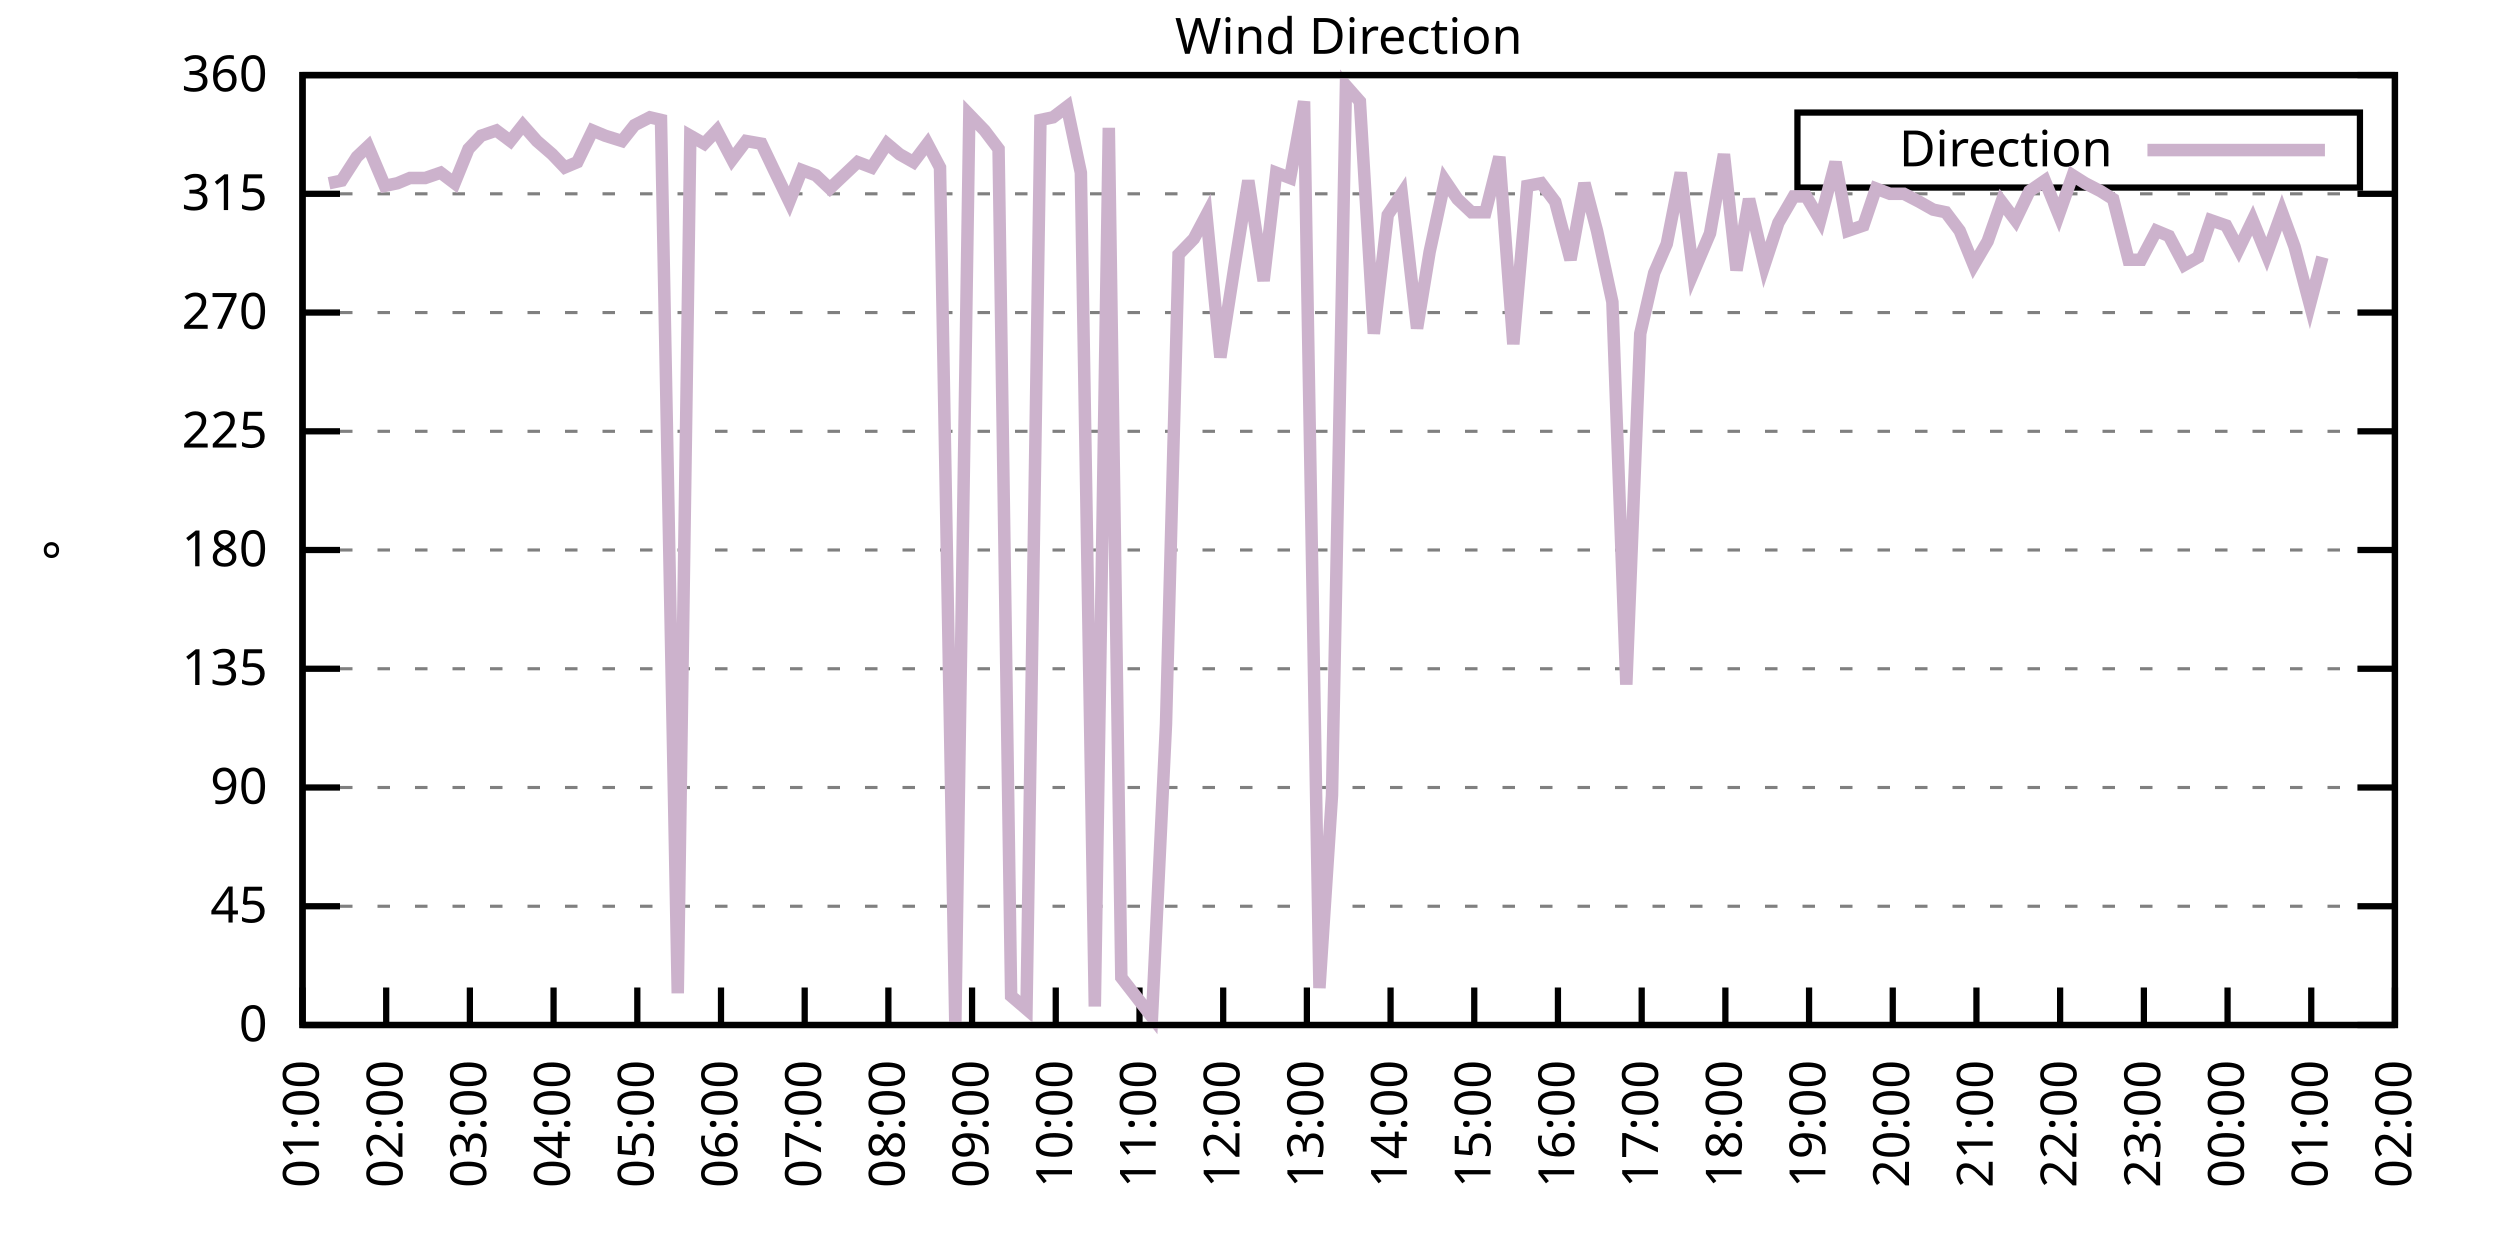
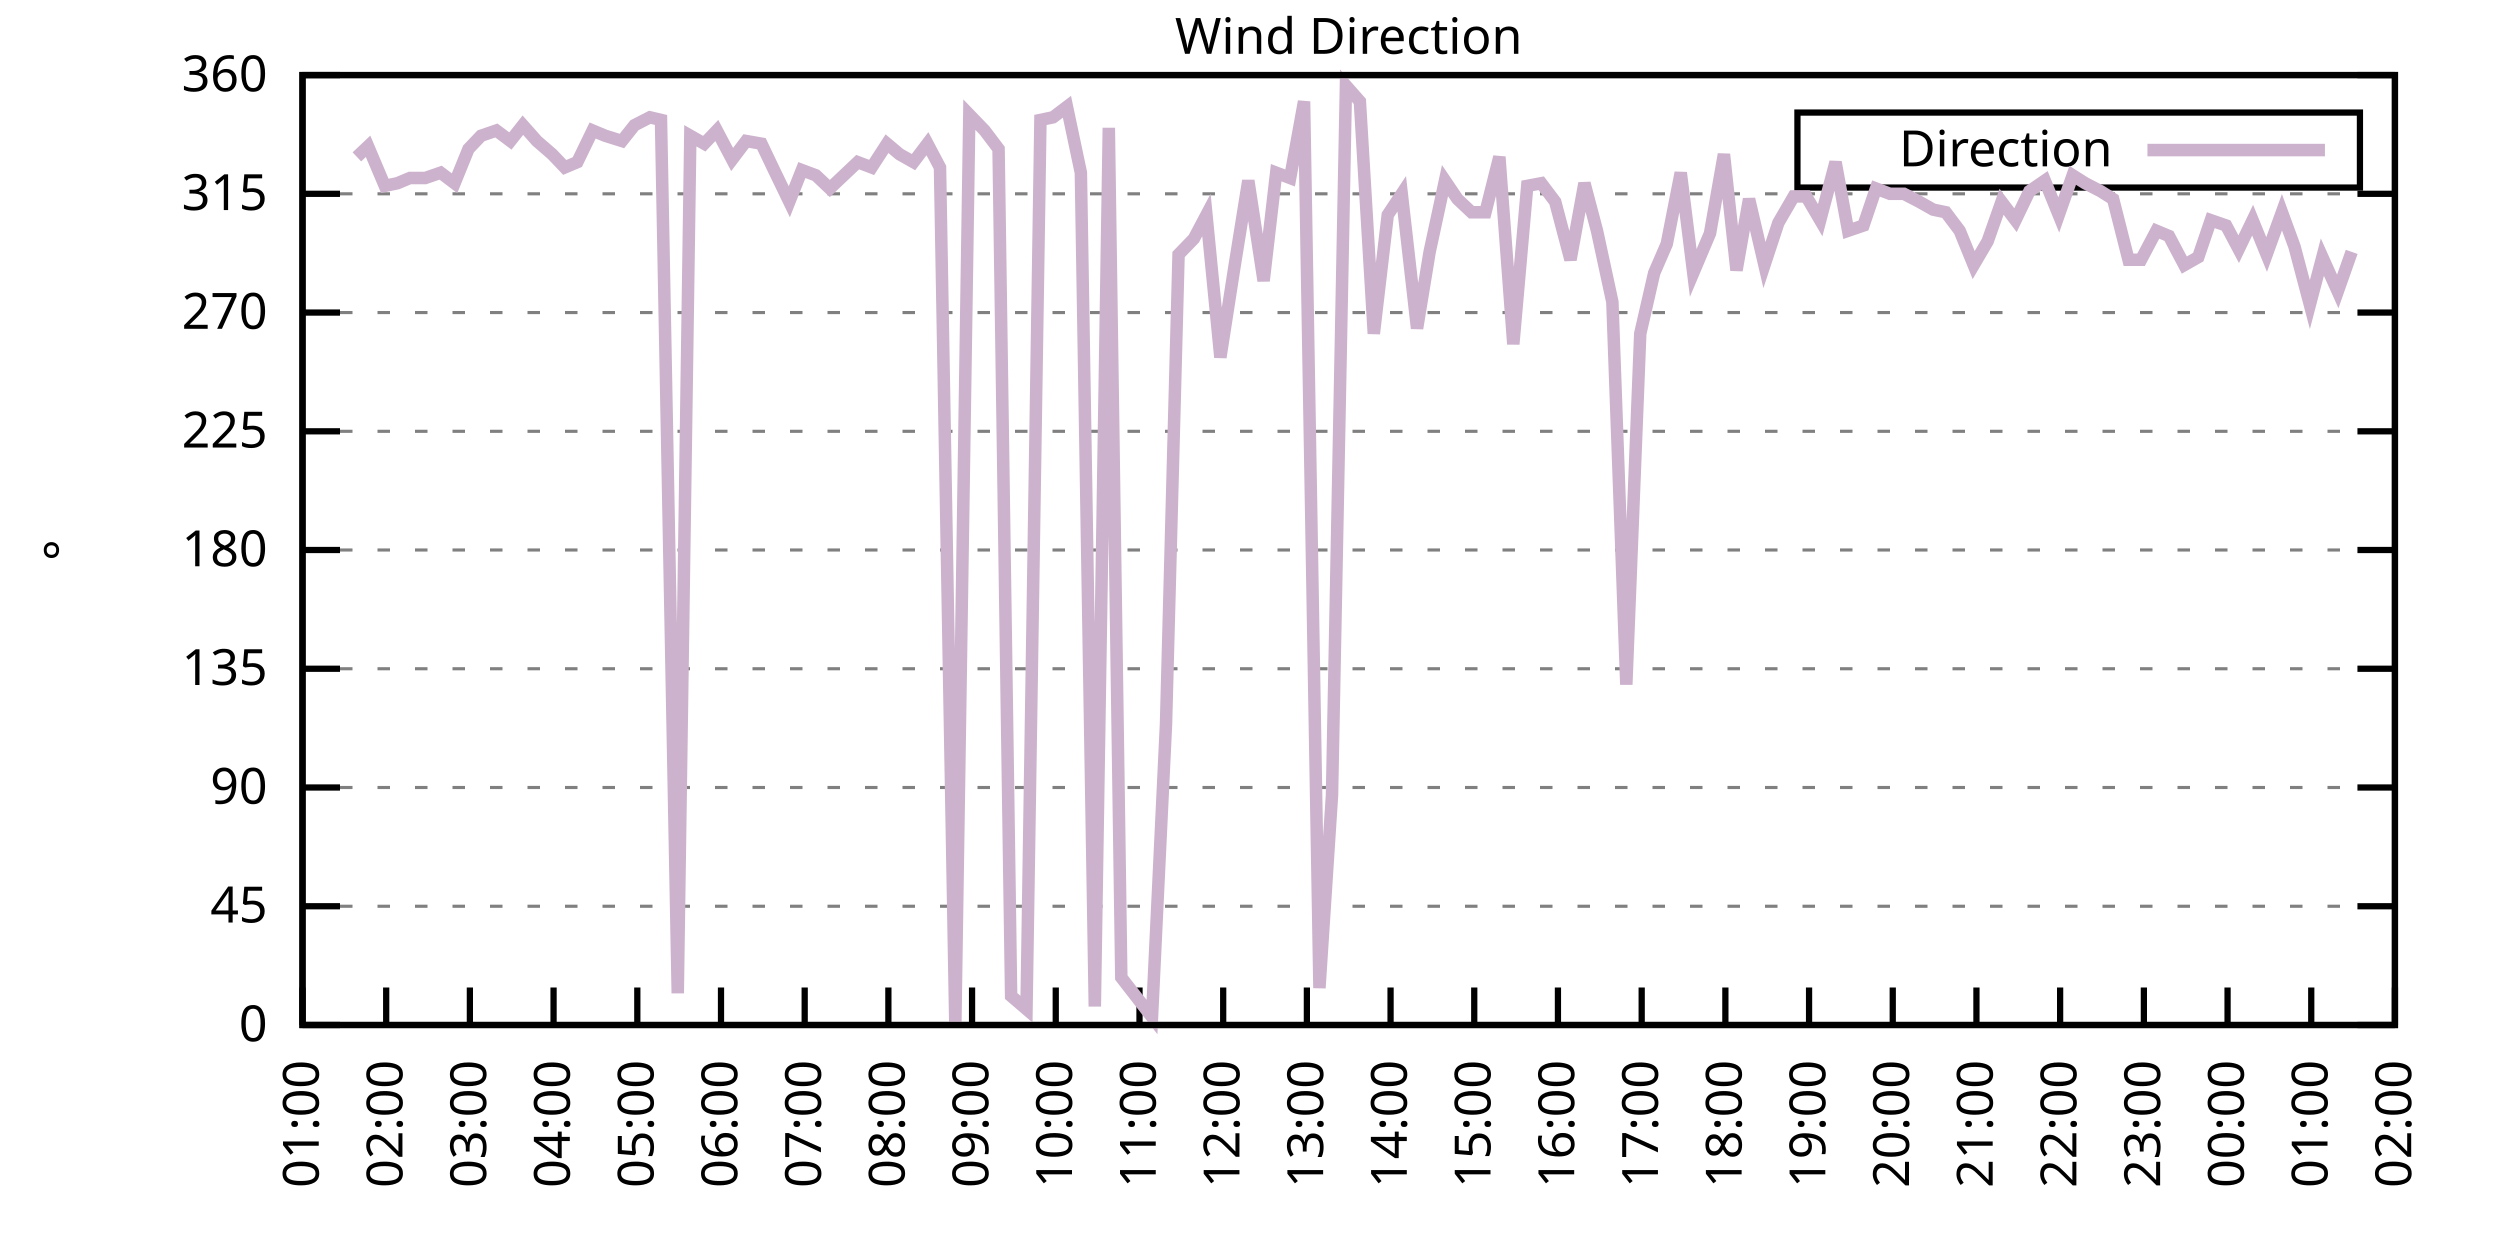
<svg xmlns="http://www.w3.org/2000/svg" xmlns:xlink="http://www.w3.org/1999/xlink" width="400" height="200" viewBox="0 0 400 200">
  <g id="gnuplot_canvas">
    <rect x="0" y="0" width="400" height="200" fill="none" />
    <defs>
      <circle id="gpDot" r="0.5" stroke-width="0.5" stroke="currentColor" />
      <path id="gpPt0" stroke-width="0.333" stroke="currentColor" d="M-1,0 h2 M0,-1 v2" />
      <path id="gpPt1" stroke-width="0.333" stroke="currentColor" d="M-1,-1 L1,1 M1,-1 L-1,1" />
      <path id="gpPt2" stroke-width="0.333" stroke="currentColor" d="M-1,0 L1,0 M0,-1 L0,1 M-1,-1 L1,1 M-1,1 L1,-1" />
      <rect id="gpPt3" stroke-width="0.333" stroke="currentColor" x="-1" y="-1" width="2" height="2" />
      <rect id="gpPt4" stroke-width="0.333" stroke="currentColor" fill="currentColor" x="-1" y="-1" width="2" height="2" />
      <circle id="gpPt5" stroke-width="0.333" stroke="currentColor" cx="0" cy="0" r="1" />
      <use xlink:href="#gpPt5" id="gpPt6" fill="currentColor" stroke="none" />
      <path id="gpPt7" stroke-width="0.333" stroke="currentColor" d="M0,-1.33 L-1.33,0.67 L1.33,0.67 z" />
      <use xlink:href="#gpPt7" id="gpPt8" fill="currentColor" stroke="none" />
      <use xlink:href="#gpPt7" id="gpPt9" stroke="currentColor" transform="rotate(180)" />
      <use xlink:href="#gpPt9" id="gpPt10" fill="currentColor" stroke="none" />
      <use xlink:href="#gpPt3" id="gpPt11" stroke="currentColor" transform="rotate(45)" />
      <use xlink:href="#gpPt11" id="gpPt12" fill="currentColor" stroke="none" />
      <path id="gpPt13" stroke-width="0.333" stroke="currentColor" d="M0,1.330 L1.265,0.411 L0.782,-1.067 L-0.782,-1.076 L-1.265,0.411 z" />
      <use xlink:href="#gpPt13" id="gpPt14" fill="currentColor" stroke="none" />
      <filter id="textbox" filterUnits="objectBoundingBox" x="0" y="0" height="1" width="1">
        <feFlood flood-color="white" flood-opacity="1" result="bgnd" />
        <feComposite in="SourceGraphic" in2="bgnd" operator="atop" />
      </filter>
      <filter id="greybox" filterUnits="objectBoundingBox" x="0" y="0" height="1" width="1">
        <feFlood flood-color="lightgrey" flood-opacity="1" result="grey" />
        <feComposite in="SourceGraphic" in2="grey" operator="atop" />
      </filter>
    </defs>
    <g fill="none" color="white" stroke="currentColor" stroke-width="1.00" stroke-linecap="butt" stroke-linejoin="miter">
</g>
    <g fill="none" color="black" stroke="currentColor" stroke-width="1.00" stroke-linecap="butt" stroke-linejoin="miter">
      <g stroke="none" shape-rendering="crispEdges">
        <polygon fill="rgb(255, 255, 255)" points="48.40,164.00 383.18,164.00 383.18,12.02 48.40,12.02 " />
      </g>
    </g>
    <g fill="none" color="black" stroke="currentColor" stroke-width="1.00" stroke-linecap="butt" stroke-linejoin="miter">
</g>
    <g fill="none" color="black" stroke="black" stroke-width="0.50" stroke-linecap="butt" stroke-linejoin="miter">
</g>
    <g fill="none" color="gray" stroke="currentColor" stroke-width="0.50" stroke-linecap="butt" stroke-linejoin="miter">
      <path stroke="gray" stroke-dasharray="2,4" class="gridline" d="M48.40,164.00 L383.19,164.00  " />
    </g>
    <g fill="none" color="gray" stroke="gray" stroke-width="1.00" stroke-linecap="butt" stroke-linejoin="miter">
</g>
    <g fill="none" color="black" stroke="currentColor" stroke-width="1.00" stroke-linecap="butt" stroke-linejoin="miter">
      <path stroke="black" d="M48.40,164.00 L54.40,164.00 M383.19,164.00 L377.19,164.00  " />
      <g transform="translate(42.80,166.60)" stroke="none" fill="black" font-family="Sans" font-size="8.00" text-anchor="end">
        <text>
          <tspan font-family="Sans"> 0</tspan>
        </text>
      </g>
    </g>
    <g fill="none" color="black" stroke="currentColor" stroke-width="1.00" stroke-linecap="butt" stroke-linejoin="miter">
</g>
    <g fill="none" color="black" stroke="black" stroke-width="0.50" stroke-linecap="butt" stroke-linejoin="miter">
</g>
    <g fill="none" color="gray" stroke="currentColor" stroke-width="0.50" stroke-linecap="butt" stroke-linejoin="miter">
      <path stroke="gray" stroke-dasharray="2,4" class="gridline" d="M48.40,145.00 L383.19,145.00  " />
    </g>
    <g fill="none" color="gray" stroke="gray" stroke-width="1.00" stroke-linecap="butt" stroke-linejoin="miter">
</g>
    <g fill="none" color="black" stroke="currentColor" stroke-width="1.00" stroke-linecap="butt" stroke-linejoin="miter">
      <path stroke="black" d="M48.40,145.00 L54.40,145.00 M383.19,145.00 L377.19,145.00  " />
      <g transform="translate(42.80,147.60)" stroke="none" fill="black" font-family="Sans" font-size="8.00" text-anchor="end">
        <text>
          <tspan font-family="Sans"> 45</tspan>
        </text>
      </g>
    </g>
    <g fill="none" color="black" stroke="currentColor" stroke-width="1.00" stroke-linecap="butt" stroke-linejoin="miter">
</g>
    <g fill="none" color="black" stroke="black" stroke-width="0.50" stroke-linecap="butt" stroke-linejoin="miter">
</g>
    <g fill="none" color="gray" stroke="currentColor" stroke-width="0.50" stroke-linecap="butt" stroke-linejoin="miter">
      <path stroke="gray" stroke-dasharray="2,4" class="gridline" d="M48.40,126.00 L383.19,126.00  " />
    </g>
    <g fill="none" color="gray" stroke="gray" stroke-width="1.00" stroke-linecap="butt" stroke-linejoin="miter">
</g>
    <g fill="none" color="black" stroke="currentColor" stroke-width="1.00" stroke-linecap="butt" stroke-linejoin="miter">
      <path stroke="black" d="M48.40,126.00 L54.40,126.00 M383.19,126.00 L377.19,126.00  " />
      <g transform="translate(42.80,128.60)" stroke="none" fill="black" font-family="Sans" font-size="8.00" text-anchor="end">
        <text>
          <tspan font-family="Sans"> 90</tspan>
        </text>
      </g>
    </g>
    <g fill="none" color="black" stroke="currentColor" stroke-width="1.00" stroke-linecap="butt" stroke-linejoin="miter">
</g>
    <g fill="none" color="black" stroke="black" stroke-width="0.50" stroke-linecap="butt" stroke-linejoin="miter">
</g>
    <g fill="none" color="gray" stroke="currentColor" stroke-width="0.50" stroke-linecap="butt" stroke-linejoin="miter">
      <path stroke="gray" stroke-dasharray="2,4" class="gridline" d="M48.40,107.00 L383.19,107.00  " />
    </g>
    <g fill="none" color="gray" stroke="gray" stroke-width="1.00" stroke-linecap="butt" stroke-linejoin="miter">
</g>
    <g fill="none" color="black" stroke="currentColor" stroke-width="1.00" stroke-linecap="butt" stroke-linejoin="miter">
      <path stroke="black" d="M48.40,107.00 L54.40,107.00 M383.19,107.00 L377.19,107.00  " />
      <g transform="translate(42.80,109.60)" stroke="none" fill="black" font-family="Sans" font-size="8.00" text-anchor="end">
        <text>
          <tspan font-family="Sans"> 135</tspan>
        </text>
      </g>
    </g>
    <g fill="none" color="black" stroke="currentColor" stroke-width="1.00" stroke-linecap="butt" stroke-linejoin="miter">
</g>
    <g fill="none" color="black" stroke="black" stroke-width="0.50" stroke-linecap="butt" stroke-linejoin="miter">
</g>
    <g fill="none" color="gray" stroke="currentColor" stroke-width="0.50" stroke-linecap="butt" stroke-linejoin="miter">
      <path stroke="gray" stroke-dasharray="2,4" class="gridline" d="M48.40,88.00 L383.19,88.00  " />
    </g>
    <g fill="none" color="gray" stroke="gray" stroke-width="1.00" stroke-linecap="butt" stroke-linejoin="miter">
</g>
    <g fill="none" color="black" stroke="currentColor" stroke-width="1.00" stroke-linecap="butt" stroke-linejoin="miter">
      <path stroke="black" d="M48.40,88.00 L54.40,88.00 M383.19,88.00 L377.19,88.00  " />
      <g transform="translate(42.80,90.60)" stroke="none" fill="black" font-family="Sans" font-size="8.00" text-anchor="end">
        <text>
          <tspan font-family="Sans"> 180</tspan>
        </text>
      </g>
    </g>
    <g fill="none" color="black" stroke="currentColor" stroke-width="1.00" stroke-linecap="butt" stroke-linejoin="miter">
</g>
    <g fill="none" color="black" stroke="black" stroke-width="0.50" stroke-linecap="butt" stroke-linejoin="miter">
</g>
    <g fill="none" color="gray" stroke="currentColor" stroke-width="0.50" stroke-linecap="butt" stroke-linejoin="miter">
      <path stroke="gray" stroke-dasharray="2,4" class="gridline" d="M48.40,69.01 L383.19,69.01  " />
    </g>
    <g fill="none" color="gray" stroke="gray" stroke-width="1.00" stroke-linecap="butt" stroke-linejoin="miter">
</g>
    <g fill="none" color="black" stroke="currentColor" stroke-width="1.00" stroke-linecap="butt" stroke-linejoin="miter">
      <path stroke="black" d="M48.40,69.01 L54.40,69.01 M383.19,69.01 L377.19,69.01  " />
      <g transform="translate(42.80,71.61)" stroke="none" fill="black" font-family="Sans" font-size="8.00" text-anchor="end">
        <text>
          <tspan font-family="Sans"> 225</tspan>
        </text>
      </g>
    </g>
    <g fill="none" color="black" stroke="currentColor" stroke-width="1.00" stroke-linecap="butt" stroke-linejoin="miter">
</g>
    <g fill="none" color="black" stroke="black" stroke-width="0.50" stroke-linecap="butt" stroke-linejoin="miter">
</g>
    <g fill="none" color="gray" stroke="currentColor" stroke-width="0.50" stroke-linecap="butt" stroke-linejoin="miter">
      <path stroke="gray" stroke-dasharray="2,4" class="gridline" d="M48.40,50.01 L383.19,50.01  " />
    </g>
    <g fill="none" color="gray" stroke="gray" stroke-width="1.00" stroke-linecap="butt" stroke-linejoin="miter">
</g>
    <g fill="none" color="black" stroke="currentColor" stroke-width="1.00" stroke-linecap="butt" stroke-linejoin="miter">
      <path stroke="black" d="M48.40,50.01 L54.40,50.01 M383.19,50.01 L377.19,50.01  " />
      <g transform="translate(42.80,52.61)" stroke="none" fill="black" font-family="Sans" font-size="8.00" text-anchor="end">
        <text>
          <tspan font-family="Sans"> 270</tspan>
        </text>
      </g>
    </g>
    <g fill="none" color="black" stroke="currentColor" stroke-width="1.00" stroke-linecap="butt" stroke-linejoin="miter">
</g>
    <g fill="none" color="black" stroke="black" stroke-width="0.50" stroke-linecap="butt" stroke-linejoin="miter">
</g>
    <g fill="none" color="gray" stroke="currentColor" stroke-width="0.50" stroke-linecap="butt" stroke-linejoin="miter">
      <path stroke="gray" stroke-dasharray="2,4" class="gridline" d="M48.40,31.01 L383.19,31.01  " />
    </g>
    <g fill="none" color="gray" stroke="gray" stroke-width="1.00" stroke-linecap="butt" stroke-linejoin="miter">
</g>
    <g fill="none" color="black" stroke="currentColor" stroke-width="1.00" stroke-linecap="butt" stroke-linejoin="miter">
      <path stroke="black" d="M48.40,31.01 L54.40,31.01 M383.19,31.01 L377.19,31.01  " />
      <g transform="translate(42.80,33.61)" stroke="none" fill="black" font-family="Sans" font-size="8.00" text-anchor="end">
        <text>
          <tspan font-family="Sans"> 315</tspan>
        </text>
      </g>
    </g>
    <g fill="none" color="black" stroke="currentColor" stroke-width="1.00" stroke-linecap="butt" stroke-linejoin="miter">
</g>
    <g fill="none" color="black" stroke="black" stroke-width="0.50" stroke-linecap="butt" stroke-linejoin="miter">
</g>
    <g fill="none" color="gray" stroke="currentColor" stroke-width="0.50" stroke-linecap="butt" stroke-linejoin="miter">
      <path stroke="gray" stroke-dasharray="2,4" class="gridline" d="M48.40,12.01 L383.19,12.01  " />
    </g>
    <g fill="none" color="gray" stroke="gray" stroke-width="1.00" stroke-linecap="butt" stroke-linejoin="miter">
</g>
    <g fill="none" color="black" stroke="currentColor" stroke-width="1.00" stroke-linecap="butt" stroke-linejoin="miter">
      <path stroke="black" d="M48.40,12.01 L54.40,12.01 M383.19,12.01 L377.19,12.01  " />
      <g transform="translate(42.80,14.61)" stroke="none" fill="black" font-family="Sans" font-size="8.00" text-anchor="end">
        <text>
          <tspan font-family="Sans"> 360</tspan>
        </text>
      </g>
    </g>
    <g fill="none" color="black" stroke="currentColor" stroke-width="1.00" stroke-linecap="butt" stroke-linejoin="miter">
      <path stroke="black" d="M48.40,164.00 L48.40,158.00  " />
      <g transform="translate(51.00,169.60) rotate(270.00)" stroke="none" fill="black" font-family="Sans" font-size="8.00" text-anchor="end">
        <text>
          <tspan font-family="Sans">01:00</tspan>
        </text>
      </g>
    </g>
    <g fill="none" color="black" stroke="currentColor" stroke-width="1.00" stroke-linecap="butt" stroke-linejoin="miter">
      <path stroke="black" d="M61.79,164.00 L61.79,158.00  " />
      <g transform="translate(64.39,169.60) rotate(270.00)" stroke="none" fill="black" font-family="Sans" font-size="8.00" text-anchor="end">
        <text>
          <tspan font-family="Sans">02:00</tspan>
        </text>
      </g>
    </g>
    <g fill="none" color="black" stroke="currentColor" stroke-width="1.00" stroke-linecap="butt" stroke-linejoin="miter">
      <path stroke="black" d="M75.18,164.00 L75.18,158.00  " />
      <g transform="translate(77.78,169.60) rotate(270.00)" stroke="none" fill="black" font-family="Sans" font-size="8.00" text-anchor="end">
        <text>
          <tspan font-family="Sans">03:00</tspan>
        </text>
      </g>
    </g>
    <g fill="none" color="black" stroke="currentColor" stroke-width="1.00" stroke-linecap="butt" stroke-linejoin="miter">
      <path stroke="black" d="M88.57,164.00 L88.57,158.00  " />
      <g transform="translate(91.17,169.60) rotate(270.00)" stroke="none" fill="black" font-family="Sans" font-size="8.00" text-anchor="end">
        <text>
          <tspan font-family="Sans">04:00</tspan>
        </text>
      </g>
    </g>
    <g fill="none" color="black" stroke="currentColor" stroke-width="1.00" stroke-linecap="butt" stroke-linejoin="miter">
      <path stroke="black" d="M101.97,164.00 L101.97,158.00  " />
      <g transform="translate(104.57,169.60) rotate(270.00)" stroke="none" fill="black" font-family="Sans" font-size="8.00" text-anchor="end">
        <text>
          <tspan font-family="Sans">05:00</tspan>
        </text>
      </g>
    </g>
    <g fill="none" color="black" stroke="currentColor" stroke-width="1.00" stroke-linecap="butt" stroke-linejoin="miter">
      <path stroke="black" d="M115.36,164.00 L115.36,158.00  " />
      <g transform="translate(117.96,169.60) rotate(270.00)" stroke="none" fill="black" font-family="Sans" font-size="8.00" text-anchor="end">
        <text>
          <tspan font-family="Sans">06:00</tspan>
        </text>
      </g>
    </g>
    <g fill="none" color="black" stroke="currentColor" stroke-width="1.00" stroke-linecap="butt" stroke-linejoin="miter">
      <path stroke="black" d="M128.75,164.00 L128.75,158.00  " />
      <g transform="translate(131.35,169.60) rotate(270.00)" stroke="none" fill="black" font-family="Sans" font-size="8.00" text-anchor="end">
        <text>
          <tspan font-family="Sans">07:00</tspan>
        </text>
      </g>
    </g>
    <g fill="none" color="black" stroke="currentColor" stroke-width="1.00" stroke-linecap="butt" stroke-linejoin="miter">
      <path stroke="black" d="M142.14,164.00 L142.14,158.00  " />
      <g transform="translate(144.74,169.60) rotate(270.00)" stroke="none" fill="black" font-family="Sans" font-size="8.00" text-anchor="end">
        <text>
          <tspan font-family="Sans">08:00</tspan>
        </text>
      </g>
    </g>
    <g fill="none" color="black" stroke="currentColor" stroke-width="1.00" stroke-linecap="butt" stroke-linejoin="miter">
      <path stroke="black" d="M155.53,164.00 L155.53,158.00  " />
      <g transform="translate(158.13,169.60) rotate(270.00)" stroke="none" fill="black" font-family="Sans" font-size="8.00" text-anchor="end">
        <text>
          <tspan font-family="Sans">09:00</tspan>
        </text>
      </g>
    </g>
    <g fill="none" color="black" stroke="currentColor" stroke-width="1.00" stroke-linecap="butt" stroke-linejoin="miter">
      <path stroke="black" d="M168.92,164.00 L168.92,158.00  " />
      <g transform="translate(171.52,169.60) rotate(270.00)" stroke="none" fill="black" font-family="Sans" font-size="8.00" text-anchor="end">
        <text>
          <tspan font-family="Sans">10:00</tspan>
        </text>
      </g>
    </g>
    <g fill="none" color="black" stroke="currentColor" stroke-width="1.00" stroke-linecap="butt" stroke-linejoin="miter">
      <path stroke="black" d="M182.32,164.00 L182.32,158.00  " />
      <g transform="translate(184.92,169.60) rotate(270.00)" stroke="none" fill="black" font-family="Sans" font-size="8.00" text-anchor="end">
        <text>
          <tspan font-family="Sans">11:00</tspan>
        </text>
      </g>
    </g>
    <g fill="none" color="black" stroke="currentColor" stroke-width="1.00" stroke-linecap="butt" stroke-linejoin="miter">
      <path stroke="black" d="M195.71,164.00 L195.71,158.00  " />
      <g transform="translate(198.31,169.60) rotate(270.00)" stroke="none" fill="black" font-family="Sans" font-size="8.00" text-anchor="end">
        <text>
          <tspan font-family="Sans">12:00</tspan>
        </text>
      </g>
    </g>
    <g fill="none" color="black" stroke="currentColor" stroke-width="1.00" stroke-linecap="butt" stroke-linejoin="miter">
      <path stroke="black" d="M209.10,164.00 L209.10,158.00  " />
      <g transform="translate(211.70,169.60) rotate(270.00)" stroke="none" fill="black" font-family="Sans" font-size="8.00" text-anchor="end">
        <text>
          <tspan font-family="Sans">13:00</tspan>
        </text>
      </g>
    </g>
    <g fill="none" color="black" stroke="currentColor" stroke-width="1.00" stroke-linecap="butt" stroke-linejoin="miter">
      <path stroke="black" d="M222.49,164.00 L222.49,158.00  " />
      <g transform="translate(225.09,169.60) rotate(270.00)" stroke="none" fill="black" font-family="Sans" font-size="8.00" text-anchor="end">
        <text>
          <tspan font-family="Sans">14:00</tspan>
        </text>
      </g>
    </g>
    <g fill="none" color="black" stroke="currentColor" stroke-width="1.00" stroke-linecap="butt" stroke-linejoin="miter">
      <path stroke="black" d="M235.88,164.00 L235.88,158.00  " />
      <g transform="translate(238.48,169.60) rotate(270.00)" stroke="none" fill="black" font-family="Sans" font-size="8.00" text-anchor="end">
        <text>
          <tspan font-family="Sans">15:00</tspan>
        </text>
      </g>
    </g>
    <g fill="none" color="black" stroke="currentColor" stroke-width="1.00" stroke-linecap="butt" stroke-linejoin="miter">
      <path stroke="black" d="M249.27,164.00 L249.27,158.00  " />
      <g transform="translate(251.87,169.60) rotate(270.00)" stroke="none" fill="black" font-family="Sans" font-size="8.00" text-anchor="end">
        <text>
          <tspan font-family="Sans">16:00</tspan>
        </text>
      </g>
    </g>
    <g fill="none" color="black" stroke="currentColor" stroke-width="1.00" stroke-linecap="butt" stroke-linejoin="miter">
      <path stroke="black" d="M262.67,164.00 L262.67,158.00  " />
      <g transform="translate(265.27,169.60) rotate(270.00)" stroke="none" fill="black" font-family="Sans" font-size="8.00" text-anchor="end">
        <text>
          <tspan font-family="Sans">17:00</tspan>
        </text>
      </g>
    </g>
    <g fill="none" color="black" stroke="currentColor" stroke-width="1.00" stroke-linecap="butt" stroke-linejoin="miter">
      <path stroke="black" d="M276.06,164.00 L276.06,158.00  " />
      <g transform="translate(278.66,169.60) rotate(270.00)" stroke="none" fill="black" font-family="Sans" font-size="8.00" text-anchor="end">
        <text>
          <tspan font-family="Sans">18:00</tspan>
        </text>
      </g>
    </g>
    <g fill="none" color="black" stroke="currentColor" stroke-width="1.00" stroke-linecap="butt" stroke-linejoin="miter">
      <path stroke="black" d="M289.45,164.00 L289.45,158.00  " />
      <g transform="translate(292.05,169.60) rotate(270.00)" stroke="none" fill="black" font-family="Sans" font-size="8.00" text-anchor="end">
        <text>
          <tspan font-family="Sans">19:00</tspan>
        </text>
      </g>
    </g>
    <g fill="none" color="black" stroke="currentColor" stroke-width="1.00" stroke-linecap="butt" stroke-linejoin="miter">
      <path stroke="black" d="M302.84,164.00 L302.84,158.00  " />
      <g transform="translate(305.44,169.60) rotate(270.00)" stroke="none" fill="black" font-family="Sans" font-size="8.00" text-anchor="end">
        <text>
          <tspan font-family="Sans">20:00</tspan>
        </text>
      </g>
    </g>
    <g fill="none" color="black" stroke="currentColor" stroke-width="1.00" stroke-linecap="butt" stroke-linejoin="miter">
      <path stroke="black" d="M316.23,164.00 L316.23,158.00  " />
      <g transform="translate(318.83,169.60) rotate(270.00)" stroke="none" fill="black" font-family="Sans" font-size="8.00" text-anchor="end">
        <text>
          <tspan font-family="Sans">21:00</tspan>
        </text>
      </g>
    </g>
    <g fill="none" color="black" stroke="currentColor" stroke-width="1.00" stroke-linecap="butt" stroke-linejoin="miter">
      <path stroke="black" d="M329.62,164.00 L329.62,158.00  " />
      <g transform="translate(332.22,169.60) rotate(270.00)" stroke="none" fill="black" font-family="Sans" font-size="8.00" text-anchor="end">
        <text>
          <tspan font-family="Sans">22:00</tspan>
        </text>
      </g>
    </g>
    <g fill="none" color="black" stroke="currentColor" stroke-width="1.00" stroke-linecap="butt" stroke-linejoin="miter">
      <path stroke="black" d="M343.02,164.00 L343.02,158.00  " />
      <g transform="translate(345.62,169.60) rotate(270.00)" stroke="none" fill="black" font-family="Sans" font-size="8.00" text-anchor="end">
        <text>
          <tspan font-family="Sans">23:00</tspan>
        </text>
      </g>
    </g>
    <g fill="none" color="black" stroke="currentColor" stroke-width="1.00" stroke-linecap="butt" stroke-linejoin="miter">
      <path stroke="black" d="M356.41,164.00 L356.41,158.00  " />
      <g transform="translate(359.01,169.60) rotate(270.00)" stroke="none" fill="black" font-family="Sans" font-size="8.00" text-anchor="end">
        <text>
          <tspan font-family="Sans">00:00</tspan>
        </text>
      </g>
    </g>
    <g fill="none" color="black" stroke="currentColor" stroke-width="1.00" stroke-linecap="butt" stroke-linejoin="miter">
      <path stroke="black" d="M369.80,164.00 L369.80,158.00  " />
      <g transform="translate(372.40,169.60) rotate(270.00)" stroke="none" fill="black" font-family="Sans" font-size="8.00" text-anchor="end">
        <text>
          <tspan font-family="Sans">01:00</tspan>
        </text>
      </g>
    </g>
    <g fill="none" color="black" stroke="currentColor" stroke-width="1.00" stroke-linecap="butt" stroke-linejoin="miter">
      <path stroke="black" d="M383.19,164.00 L383.19,158.00  " />
      <g transform="translate(385.79,169.60) rotate(270.00)" stroke="none" fill="black" font-family="Sans" font-size="8.00" text-anchor="end">
        <text>
          <tspan font-family="Sans">02:00</tspan>
        </text>
      </g>
    </g>
    <g fill="none" color="black" stroke="currentColor" stroke-width="1.00" stroke-linecap="butt" stroke-linejoin="miter">
</g>
    <g fill="none" color="black" stroke="currentColor" stroke-width="1.00" stroke-linecap="butt" stroke-linejoin="miter">
      <path stroke="black" d="M48.40,12.01 L48.40,164.00 L383.19,164.00 L383.19,12.01 L48.40,12.01 Z  " />
    </g>
    <g fill="none" color="black" stroke="currentColor" stroke-width="1.00" stroke-linecap="butt" stroke-linejoin="miter">
</g>
    <g fill="none" color="black" stroke="currentColor" stroke-width="1.00" stroke-linecap="butt" stroke-linejoin="miter">
      <path stroke="black" d="M287.59,30.01 L287.59,18.01 L377.59,18.01 L377.59,30.01 L287.59,30.01 Z  " />
    </g>
    <g id="Wind_direction_plot_1">
      <g fill="none" color="white" stroke="black" stroke-width="2.00" stroke-linecap="butt" stroke-linejoin="miter">
</g>
      <g fill="none" color="black" stroke="currentColor" stroke-width="2.00" stroke-linecap="butt" stroke-linejoin="miter">
        <g transform="translate(337.99,26.61)" stroke="none" fill="black" font-family="Sans" font-size="8.00" text-anchor="end">
          <text>
            <tspan font-family="Sans">Direction</tspan>
          </text>
        </g>
      </g>
      <g fill="none" color="black" stroke="currentColor" stroke-width="2.00" stroke-linecap="butt" stroke-linejoin="miter">
-         <path stroke="rgb(204, 178, 204)" d="M343.59,24.01 L371.99,24.01 M52.64,29.32 L54.65,28.90 L57.10,25.10 L58.89,23.41 L61.57,29.74 L63.58,29.32   L65.59,28.48 L68.04,28.48 L70.50,27.63 L72.73,29.32 L74.96,23.83 L76.97,21.72 L79.42,20.88 L81.66,22.56   L83.66,20.03 L85.90,22.56 L88.35,24.68 L90.36,26.79 L92.37,25.94 L94.82,20.88 L96.83,21.72 L99.51,22.56   L101.52,20.03 L103.98,18.77 L105.76,19.19 L108.44,158.93 L110.45,21.72 L112.68,22.99 L114.69,20.88 L117.14,25.52   L119.38,22.56 L121.83,22.99 L123.84,27.21 L126.29,32.28 L128.30,27.21 L130.54,28.05 L132.77,30.16 L135.00,28.05   L137.23,25.94 L139.46,26.79 L141.92,22.99 L143.93,24.68 L146.16,25.94 L148.39,22.99 L150.40,26.79 L152.85,164.00   L155.09,18.34 L157.54,20.88 L159.77,23.83 L161.78,159.36 L164.24,161.47 L166.47,19.19 L168.48,18.77 L170.71,17.08   L172.94,27.63 L175.17,161.04 L177.41,20.45 L179.41,156.40 L184.32,162.73 L186.56,115.87 L188.57,40.72 L191.02,38.19   L193.03,34.39 L195.26,57.18 L197.49,42.83 L199.73,28.90 L202.18,44.94 L204.19,27.63 L206.42,28.48 L208.65,16.23   L211.11,158.09 L213.12,127.27 L215.35,13.70 L217.58,16.23 L219.81,53.39 L222.04,34.39 L224.28,31.01 L226.73,52.54   L228.74,40.30 L231.20,28.90 L233.20,31.85 L235.44,33.96 L237.67,33.96 L239.90,25.10 L242.13,55.07 L244.36,29.74   L246.60,29.32 L248.83,32.28 L251.28,41.56 L253.51,29.32 L255.52,36.92 L257.98,48.32 L260.21,109.54 L262.44,53.39   L264.67,43.67 L266.68,39.03 L268.92,27.63 L270.92,43.67 L273.60,37.34 L275.83,24.68 L277.84,43.25 L279.85,31.85   L282.31,42.41 L284.54,35.65 L286.99,31.43 L289.00,31.43 L291.23,35.23 L293.69,25.94 L295.70,36.92 L298.15,36.08   L300.16,30.16 L302.39,31.01 L304.63,31.01 L307.08,32.28 L309.31,33.54 L311.32,33.96 L313.55,36.92 L315.79,42.41   L318.02,38.61 L320.25,32.28 L322.48,35.23 L324.71,30.59 L327.17,28.90 L329.40,34.39 L331.63,28.05 L333.64,29.32   L336.10,30.59 L338.10,31.85 L340.56,41.56 L342.57,41.56 L345.02,36.92 L347.03,37.76 L349.49,42.41 L351.72,41.14   L353.73,35.23 L356.18,36.08 L358.19,39.87 L360.42,35.23 L362.66,40.72 L365.11,33.96 L367.12,39.45 L369.58,48.74   L371.58,41.14  " />
+         <path stroke="rgb(204, 178, 204)" d="M343.59,24.01 L371.99,24.01 M57.10,25.10 L58.89,23.41 L61.57,29.74 L63.58,29.32 L65.59,28.48 L68.04,28.48   L70.50,27.63 L72.73,29.32 L74.96,23.83 L76.97,21.72 L79.42,20.88 L81.66,22.56 L83.66,20.03 L85.90,22.56   L88.35,24.68 L90.36,26.79 L92.37,25.94 L94.82,20.88 L96.83,21.72 L99.51,22.56 L101.52,20.03 L103.98,18.77   L105.76,19.19 L108.44,158.93 L110.45,21.72 L112.68,22.99 L114.69,20.88 L117.14,25.52 L119.38,22.56 L121.83,22.99   L123.84,27.21 L126.29,32.28 L128.30,27.21 L130.54,28.05 L132.77,30.16 L135.00,28.05 L137.23,25.94 L139.46,26.79   L141.92,22.99 L143.93,24.68 L146.16,25.94 L148.39,22.99 L150.40,26.79 L152.85,164.00 L155.09,18.34 L157.54,20.88   L159.77,23.83 L161.78,159.36 L164.24,161.47 L166.47,19.19 L168.48,18.77 L170.71,17.08 L172.94,27.63 L175.17,161.04   L177.41,20.45 L179.41,156.40 L184.32,162.73 L186.56,115.87 L188.57,40.72 L191.02,38.19 L193.03,34.39 L195.26,57.18   L197.49,42.83 L199.73,28.90 L202.18,44.94 L204.19,27.63 L206.42,28.48 L208.65,16.23 L211.11,158.09 L213.12,127.27   L215.35,13.70 L217.58,16.23 L219.81,53.39 L222.04,34.39 L224.28,31.01 L226.73,52.54 L228.74,40.30 L231.20,28.90   L233.20,31.85 L235.44,33.96 L237.67,33.96 L239.90,25.10 L242.13,55.07 L244.36,29.74 L246.60,29.32 L248.83,32.28   L251.28,41.56 L253.51,29.32 L255.52,36.92 L257.98,48.32 L260.21,109.54 L262.44,53.39 L264.67,43.67 L266.68,39.03   L268.92,27.63 L270.92,43.67 L273.60,37.34 L275.83,24.68 L277.84,43.25 L279.85,31.85 L282.31,42.41 L284.54,35.65   L286.99,31.43 L289.00,31.43 L291.23,35.23 L293.69,25.94 L295.70,36.92 L298.15,36.08 L300.16,30.16 L302.39,31.01   L304.63,31.01 L307.08,32.28 L309.31,33.54 L311.32,33.96 L313.55,36.92 L315.79,42.41 L318.02,38.61 L320.25,32.28   L322.48,35.23 L324.71,30.59 L327.17,28.90 L329.40,34.39 L331.63,28.05 L333.64,29.32 L336.10,30.59 L338.10,31.85   L340.56,41.56 L342.57,41.56 L345.02,36.92 L347.03,37.76 L349.49,42.41 L351.72,41.14 L353.73,35.23 L356.18,36.08   L358.19,39.87 L360.42,35.23 L362.66,40.72 L365.11,33.96 L367.12,39.45 L369.58,48.74 L371.58,41.14 L374.04,46.63   L376.27,40.30  " />
      </g>
    </g>
    <g fill="none" color="black" stroke="currentColor" stroke-width="2.00" stroke-linecap="butt" stroke-linejoin="miter">
</g>
    <g fill="none" color="black" stroke="black" stroke-width="1.00" stroke-linecap="butt" stroke-linejoin="miter">
</g>
    <g fill="none" color="black" stroke="currentColor" stroke-width="1.00" stroke-linecap="butt" stroke-linejoin="miter">
      <path stroke="black" d="M48.40,12.01 L48.40,164.00 L383.19,164.00 L383.19,12.01 L48.40,12.01 Z  " />
      <g transform="translate(12.80,88.01) rotate(270.00)" stroke="none" fill="black" font-family="Sans" font-size="8.00" text-anchor="middle">
        <text>
          <tspan font-family="Sans">°</tspan>
        </text>
      </g>
    </g>
    <g fill="none" color="black" stroke="currentColor" stroke-width="1.00" stroke-linecap="butt" stroke-linejoin="miter">
</g>
    <g fill="none" color="black" stroke="currentColor" stroke-width="1.00" stroke-linecap="butt" stroke-linejoin="miter">
      <g transform="translate(215.79,8.61)" stroke="none" fill="black" font-family="Sans" font-size="8.00" text-anchor="middle">
        <text>
          <tspan font-family="Sans">Wind Direction</tspan>
        </text>
      </g>
    </g>
    <g fill="none" color="black" stroke="currentColor" stroke-width="1.00" stroke-linecap="butt" stroke-linejoin="miter">
</g>
  </g>
</svg>
